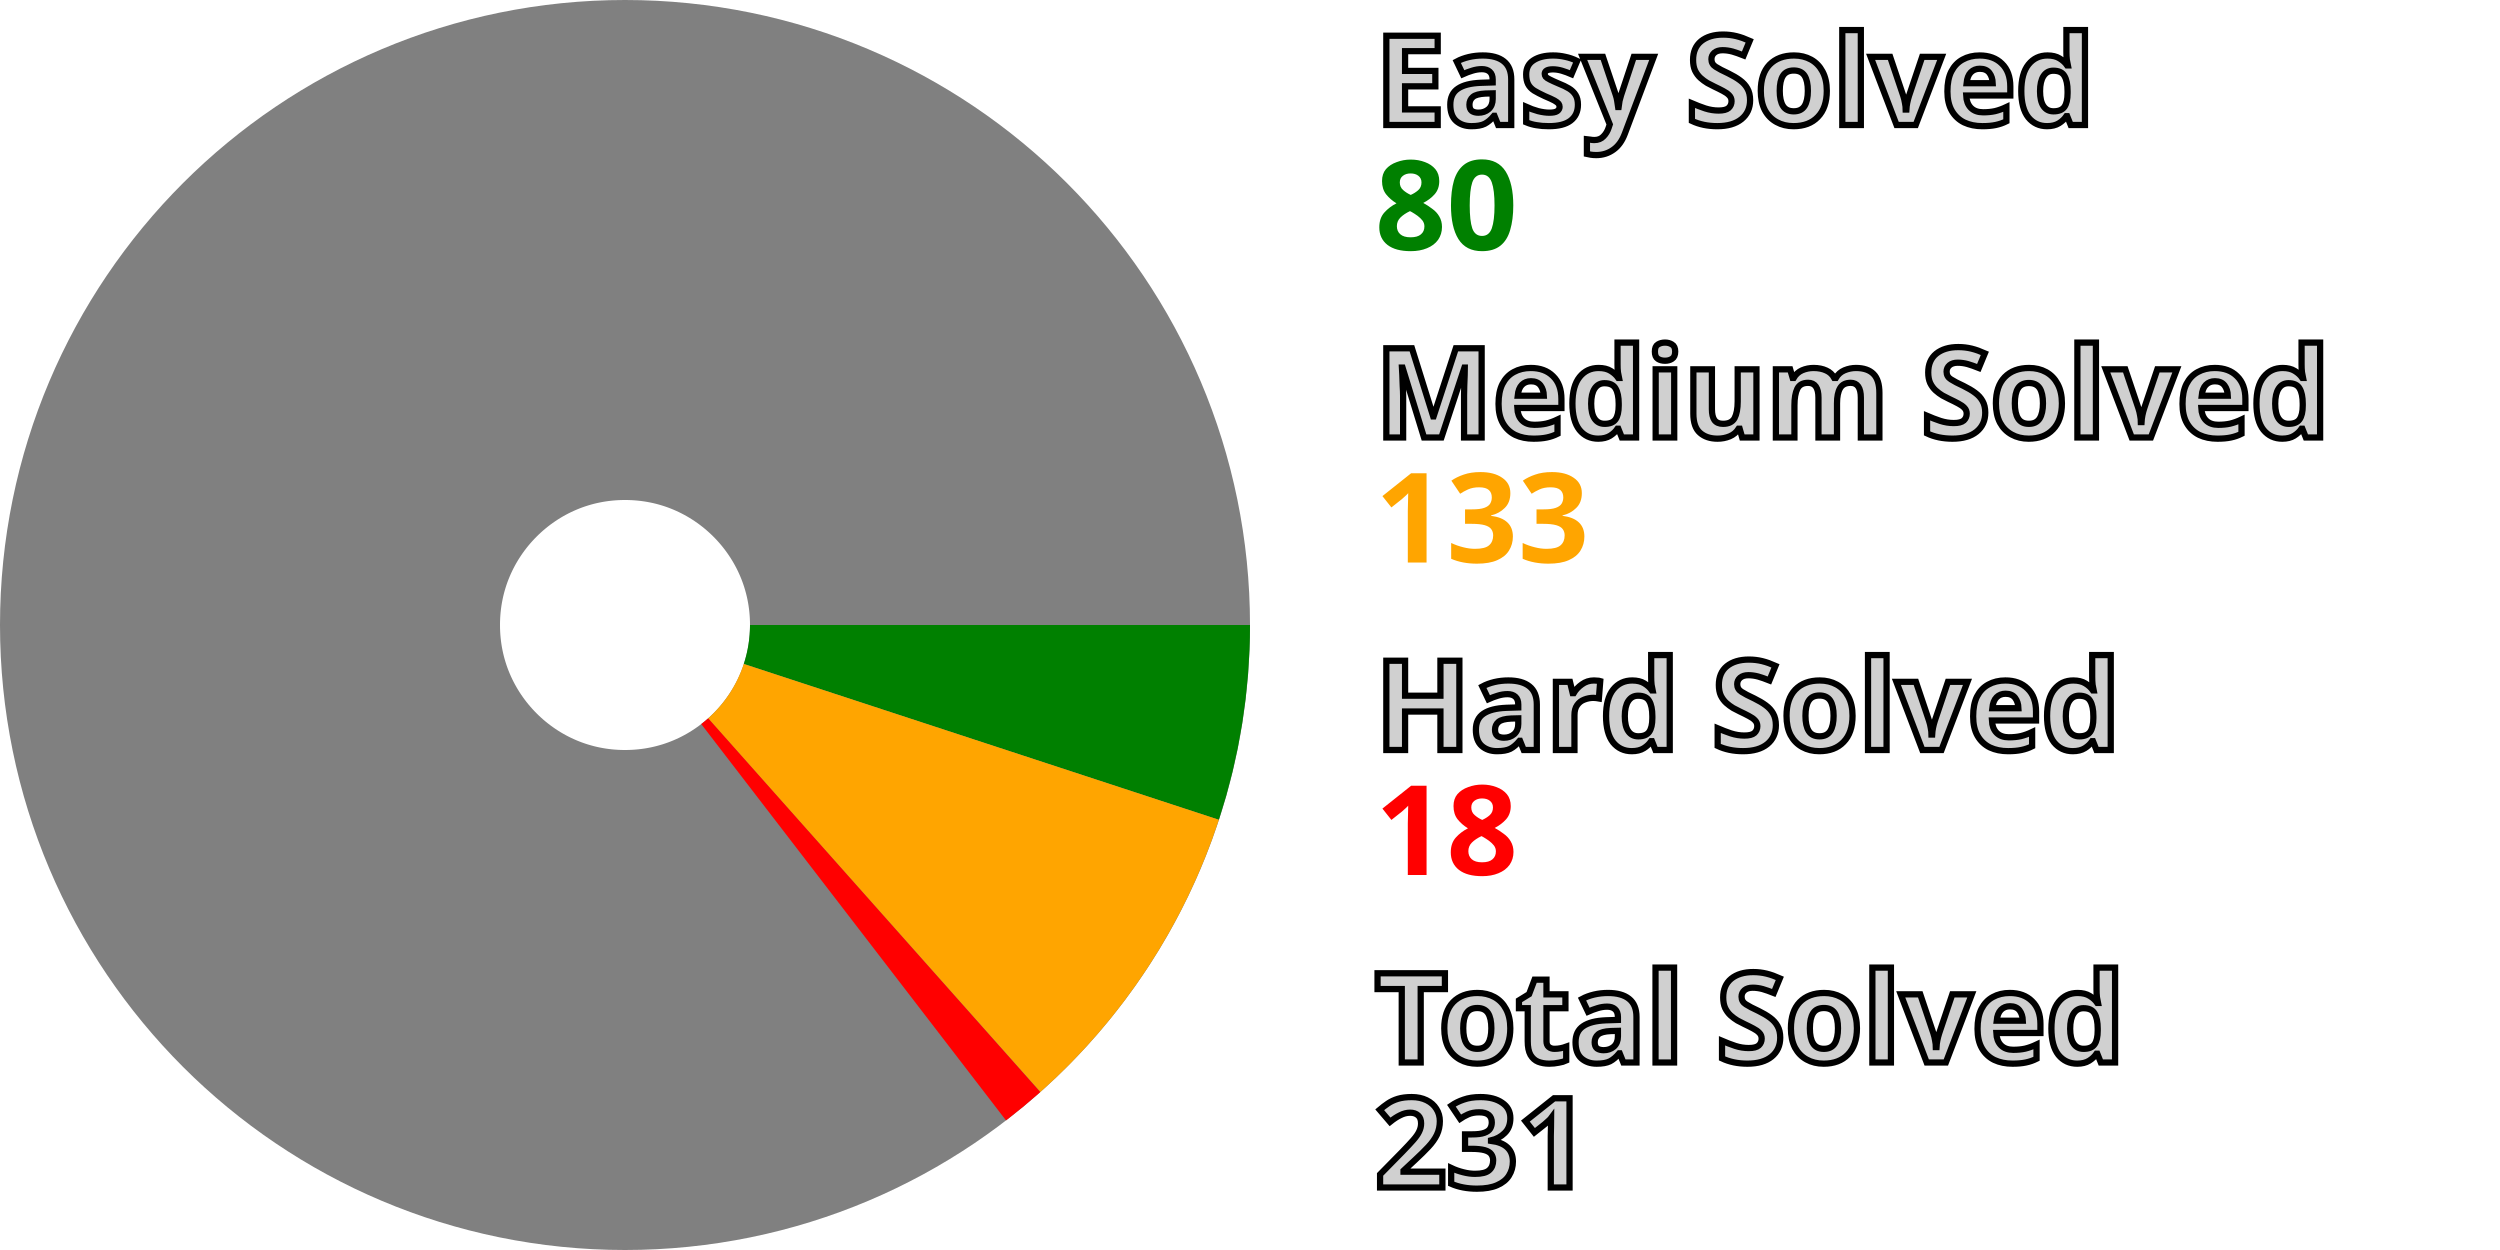
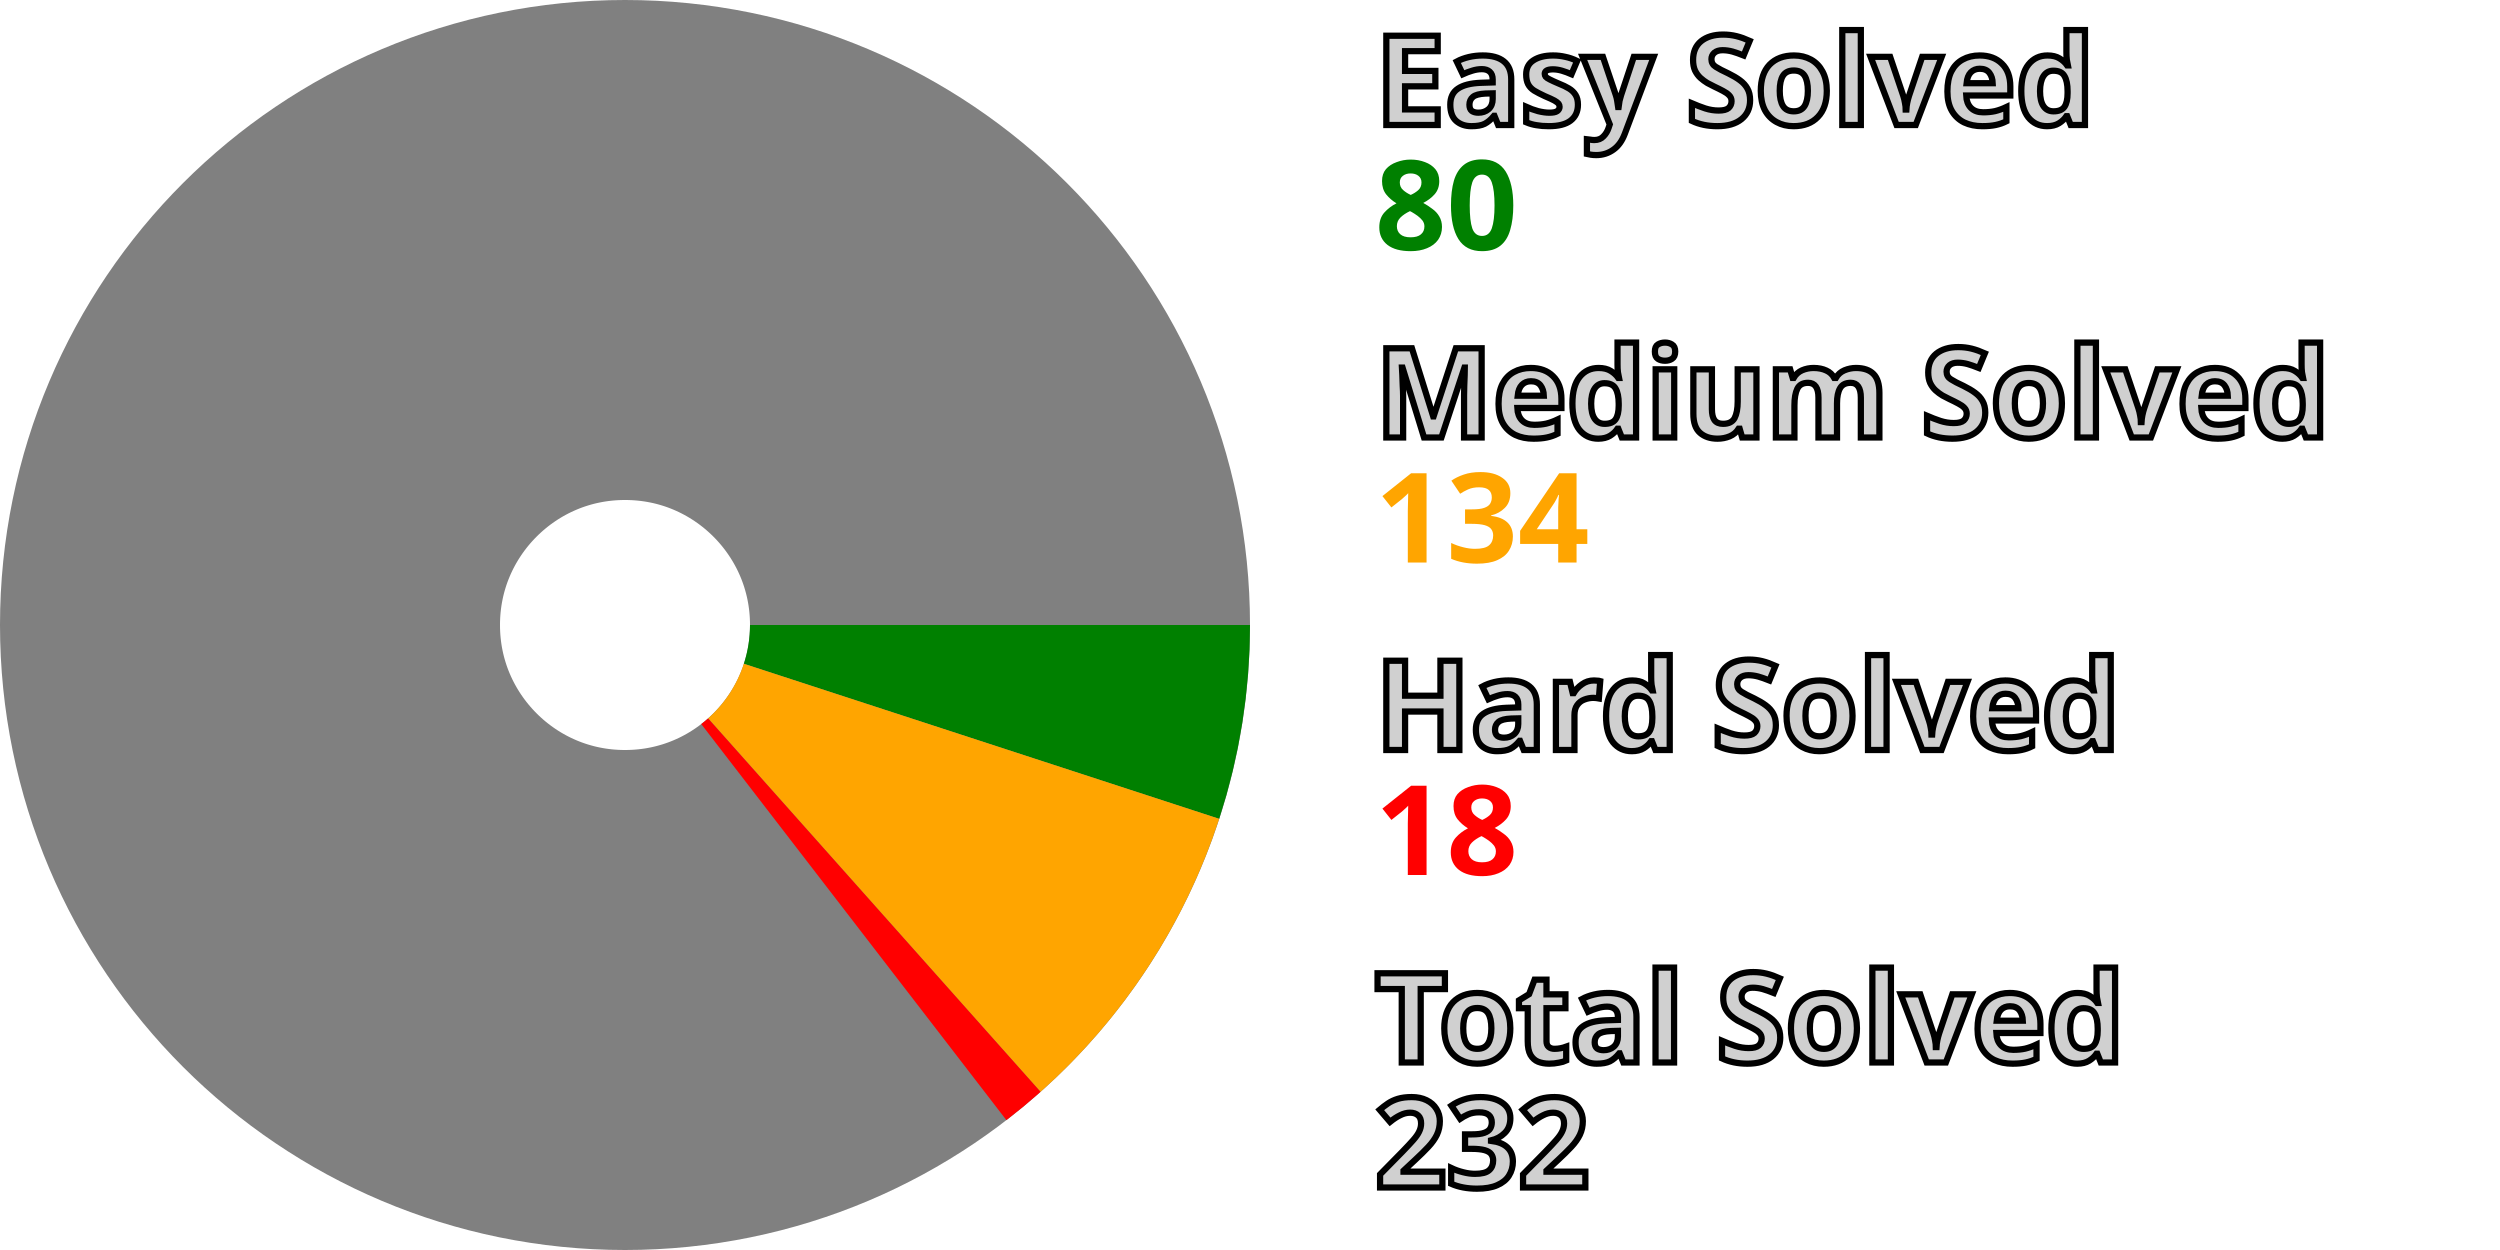
<svg xmlns="http://www.w3.org/2000/svg" width="200" height="100" viewBox="0 0 200 100" stroke-width="40" fill="none">
  <style>.small {font: bold 10px sans-serif; fill: #d0d0d0; stroke: black; stroke-width: 0.5px;}</style>
  <style>.esy {font: bold 10px sans-serif; fill: green;}</style>
  <style>.mdm {font: bold 10px sans-serif; fill: orange;}</style>
  <style>.hrd {font: bold 10px sans-serif; fill: red;}</style>
  <circle cx="50" cy="50" r="30.0" stroke="gray" />
-   <path d="M80.0 50 A 30.0 30.0, 0, 0, 1, 78.506 59.35" stroke="green" />
-   <path d="M78.506 59.35 A 30.0 30.0, 0, 0, 1, 69.938 72.416" stroke="orange" />
-   <path d="M69.938 72.416 A 30.0 30.0, 0, 0, 1, 68.29 73.779" stroke="red" />
+   <path d="M80.0 50 A 30.0 30.0, 0, 0, 1, 78.521 59.304" stroke="green" />
+   <path d="M78.521 59.304 A 30.0 30.0, 0, 0, 1, 69.945 72.41" stroke="orange" />
+   <path d="M69.945 72.41 A 30.0 30.0, 0, 0, 1, 68.306 73.768" stroke="red" />
  <text x="110.0" y="10.0" class="small">Easy Solved</text>
  <text x="110.0" y="20.0" class="esy">80</text>
  <text x="110.0" y="35.0" class="small">Medium Solved</text>
-   <text x="110.0" y="45.0" class="mdm">133</text>
+   <text x="110.0" y="45.0" class="mdm">134</text>
  <text x="110.0" y="60.0" class="small">Hard Solved</text>
  <text x="110.0" y="70.0" class="hrd">18</text>
  <text x="110.0" y="85.0" class="small">Total Solved</text>
-   <text x="110.0" y="95.0" class="small">231</text>
+   <text x="110.0" y="95.0" class="small">232</text>
</svg>
